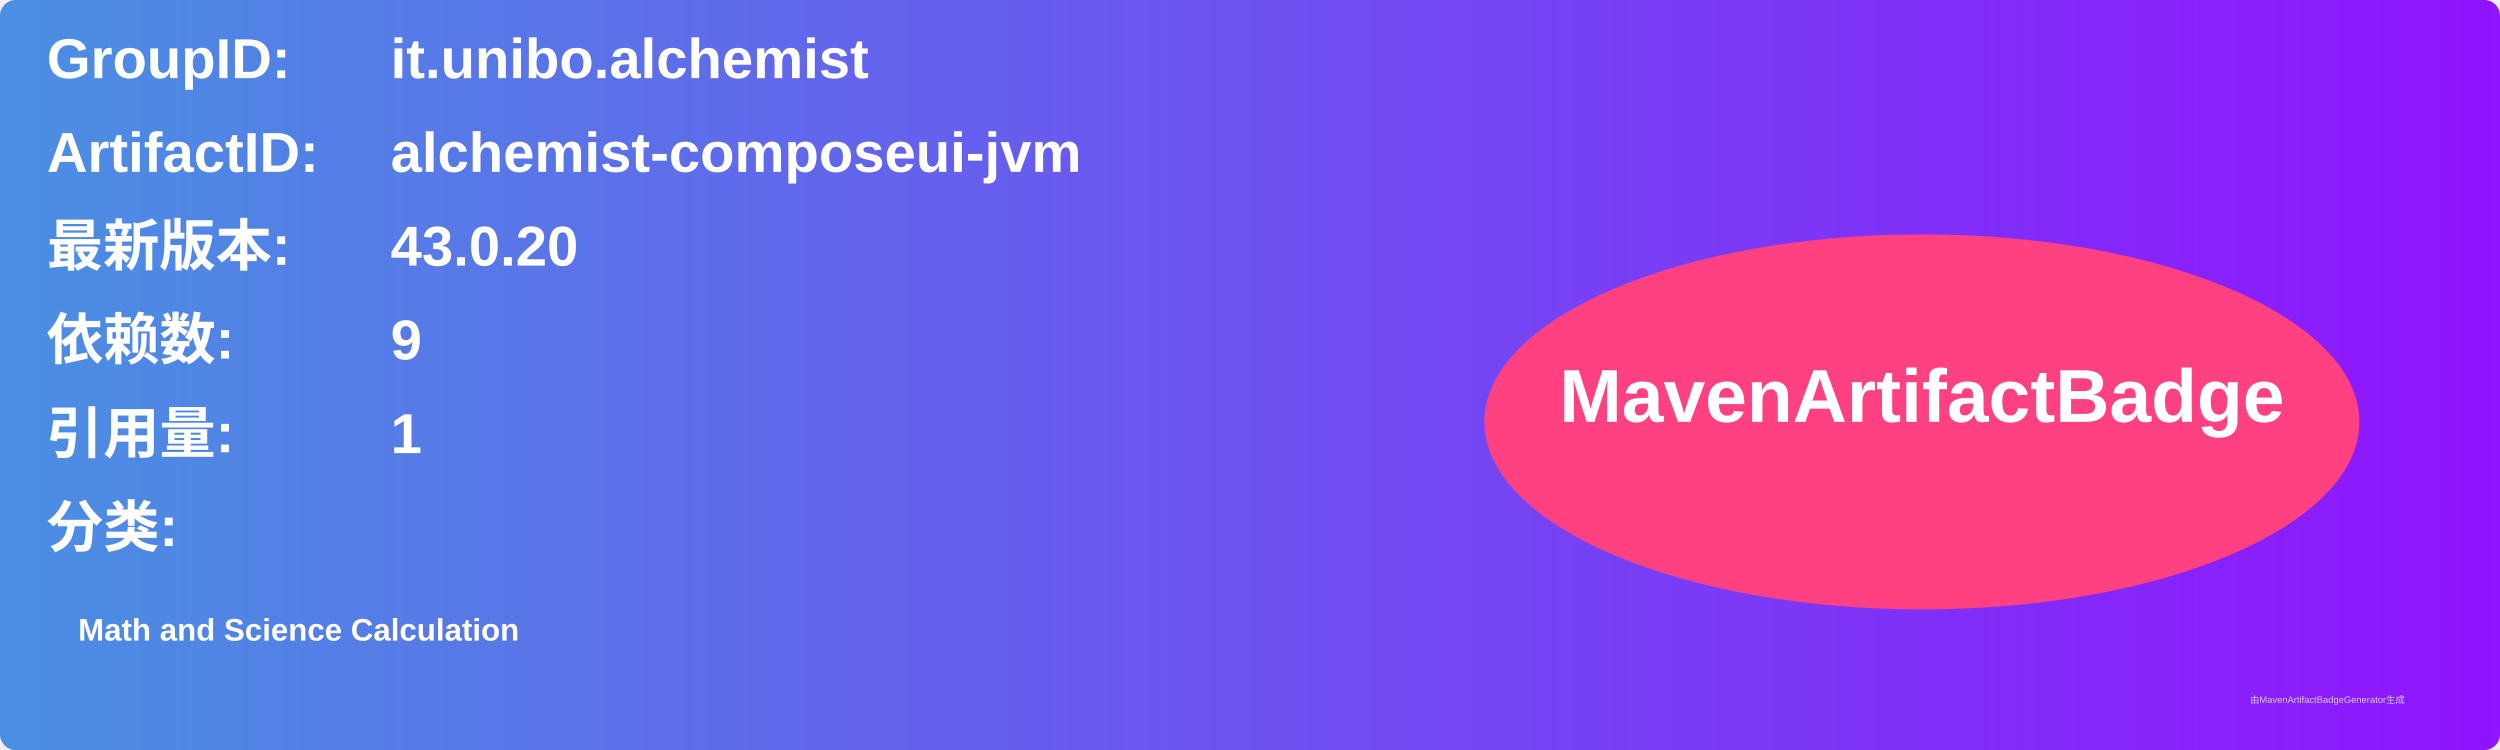
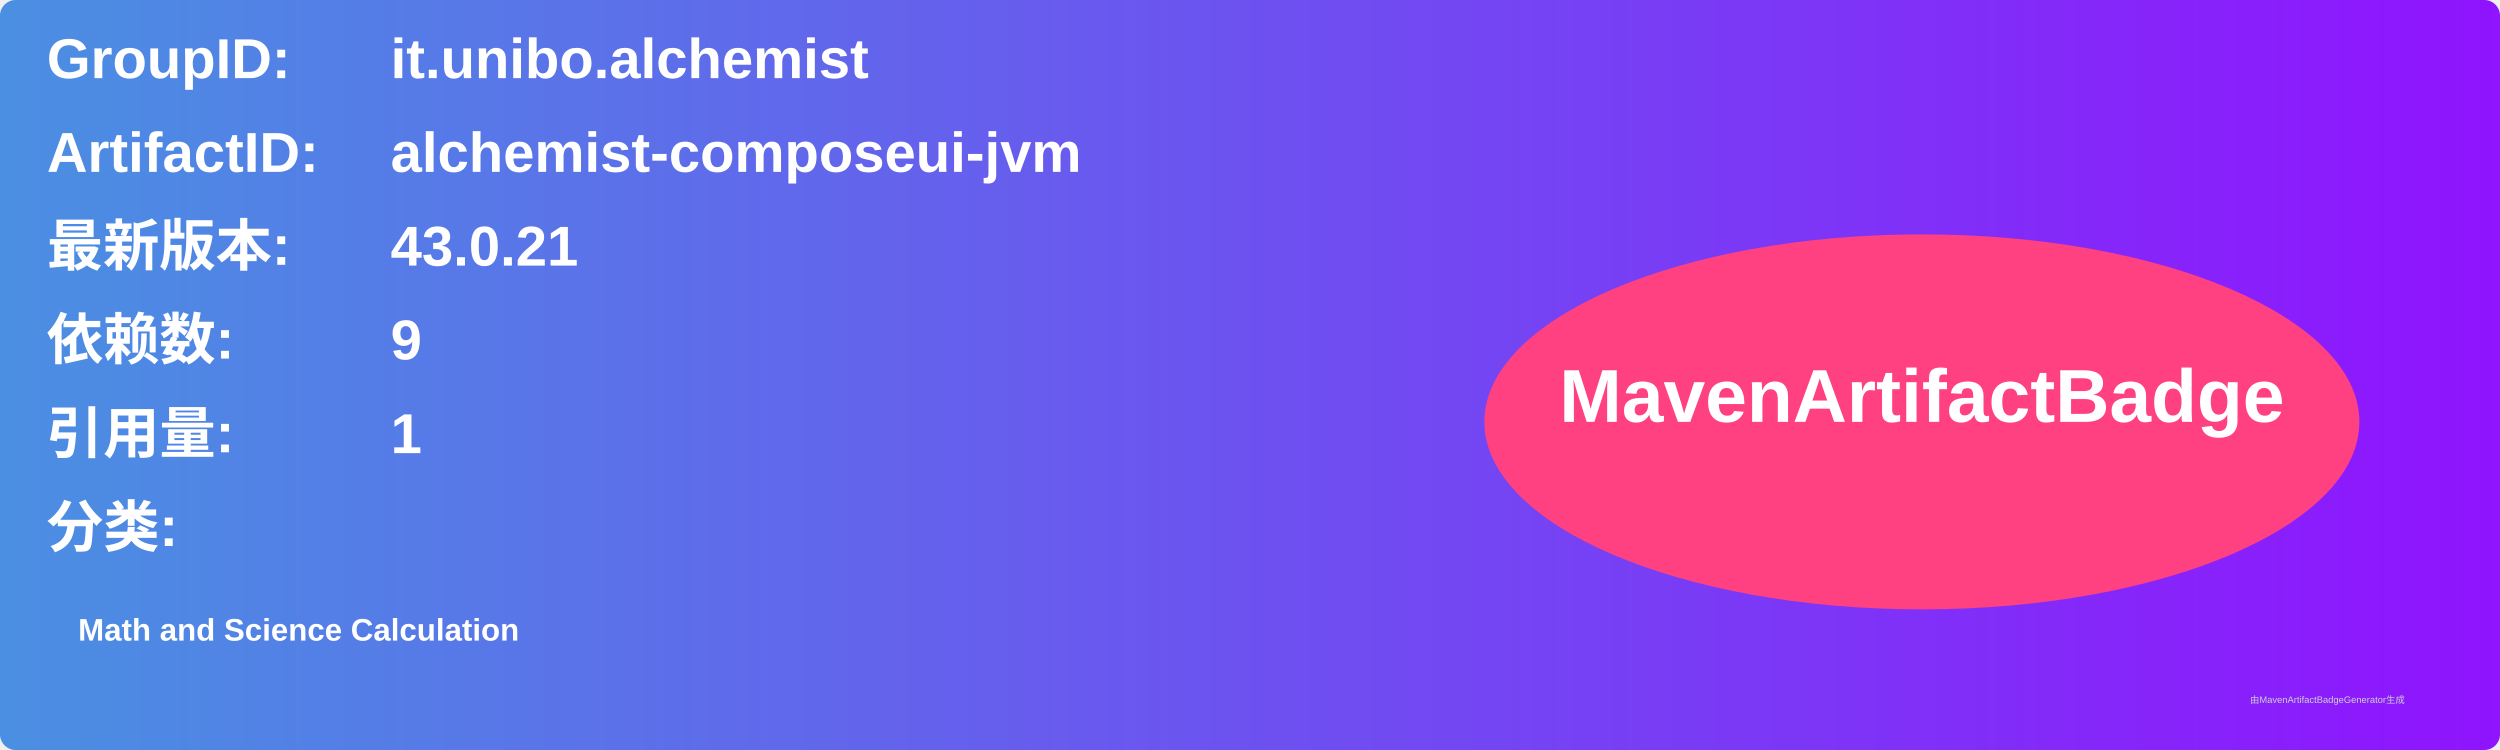
<svg xmlns="http://www.w3.org/2000/svg" width="800" height="240" viewBox="0 0 800 240">
  <linearGradient id="grad" x1="0%" y1="0%" x2="100%" y2="0%">
    <stop offset="0%" stop-color="#4a90e2" />
    <stop offset="100%" stop-color="#9013fe" />
  </linearGradient>
  <rect width="100%" height="100%" rx="5" ry="5" fill="url(#grad)" />
  <g transform="translate(15, 15)">
    <text x="0" y="10" font-family="Arial" font-size="18" fill="white" font-weight="bold" width="260">GroupID:</text>
    <text x="110" y="10" font-family="Arial" font-size="18" fill="white" font-weight="bold" width="460">it.unibo.alchemist</text>
    <text x="0" y="40" font-family="Arial" font-size="18" fill="white" font-weight="bold" width="260">ArtifactID:</text>
    <text x="110" y="40" font-family="Arial" font-size="18" fill="white" font-weight="bold" width="460">alchemist-composeui-jvm</text>
    <text x="0" y="70" font-family="Arial" font-size="18" fill="white" font-weight="bold">最新版本:</text>
    <text x="110" y="70" font-family="Arial" font-size="18" fill="white" font-weight="bold">
-       <tspan font-weight="bold">43.0.20</tspan>
+       <tspan font-weight="bold">43.0.21</tspan>
    </text>
    <text x="0" y="100" font-family="Arial" font-size="18" fill="white" font-weight="bold">依赖数: </text>
    <text x="110" y="100" font-family="Arial" font-size="18" fill="white">
      <tspan font-weight="bold">9</tspan>
    </text>
    <text x="0" y="130" font-family="Arial" font-size="18" fill="white" font-weight="bold">引用量: </text>
    <text x="110" y="130" font-family="Arial" font-size="18" fill="white">
      <tspan font-weight="bold">1</tspan>
    </text>
    <text x="0" y="160" font-family="Arial" font-size="18" fill="white" font-weight="bold">分类:</text>
    <text x="10" y="190" font-family="Arial" font-size="10" fill="white">
      <tspan font-weight="bold">Math and Science Calculation</tspan>
    </text>
    <ellipse cx="600" cy="120" rx="140" ry="60" fill="#ff4081" />
    <text x="600" y="120" text-anchor="middle" font-family="Arial" font-size="24" fill="white" font-weight="bold">MavenArtifactBadge</text>
  </g>
  <text x="720" y="225" font-family="Arial" font-size="3" fill="#d0d0d0">由MavenArtifactBadgeGenerator生成</text>
</svg>
